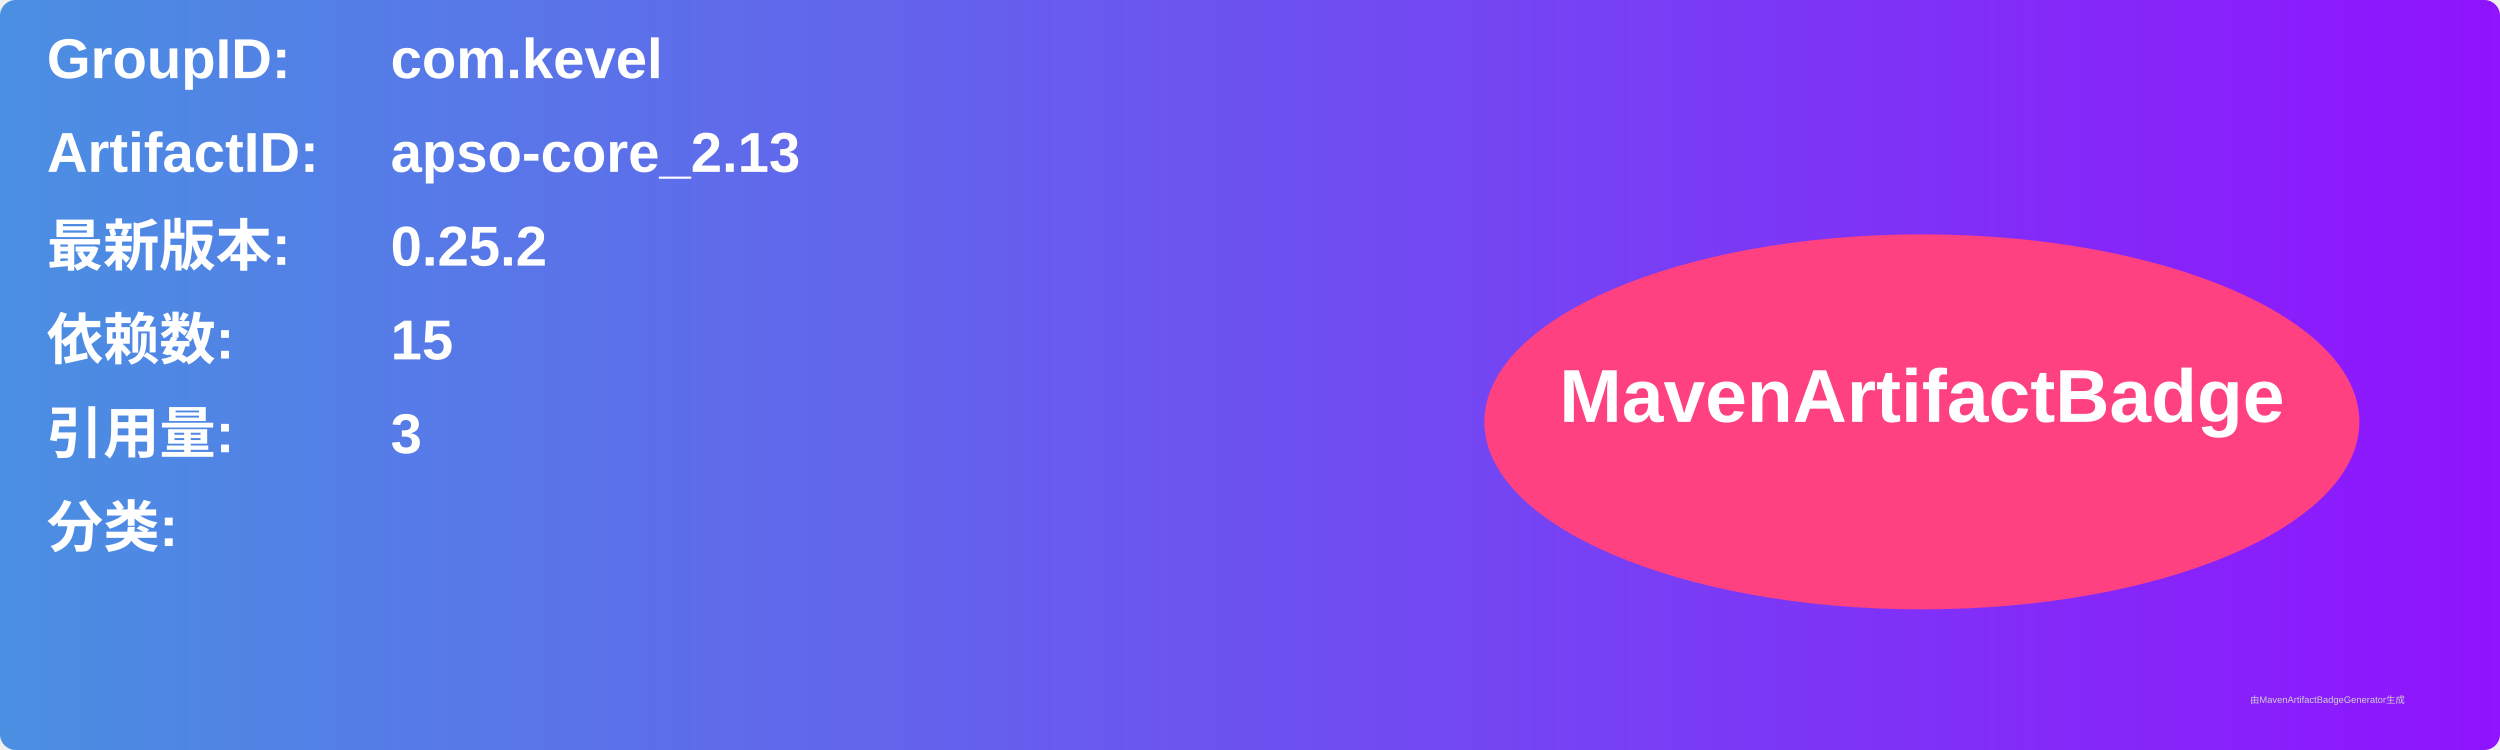
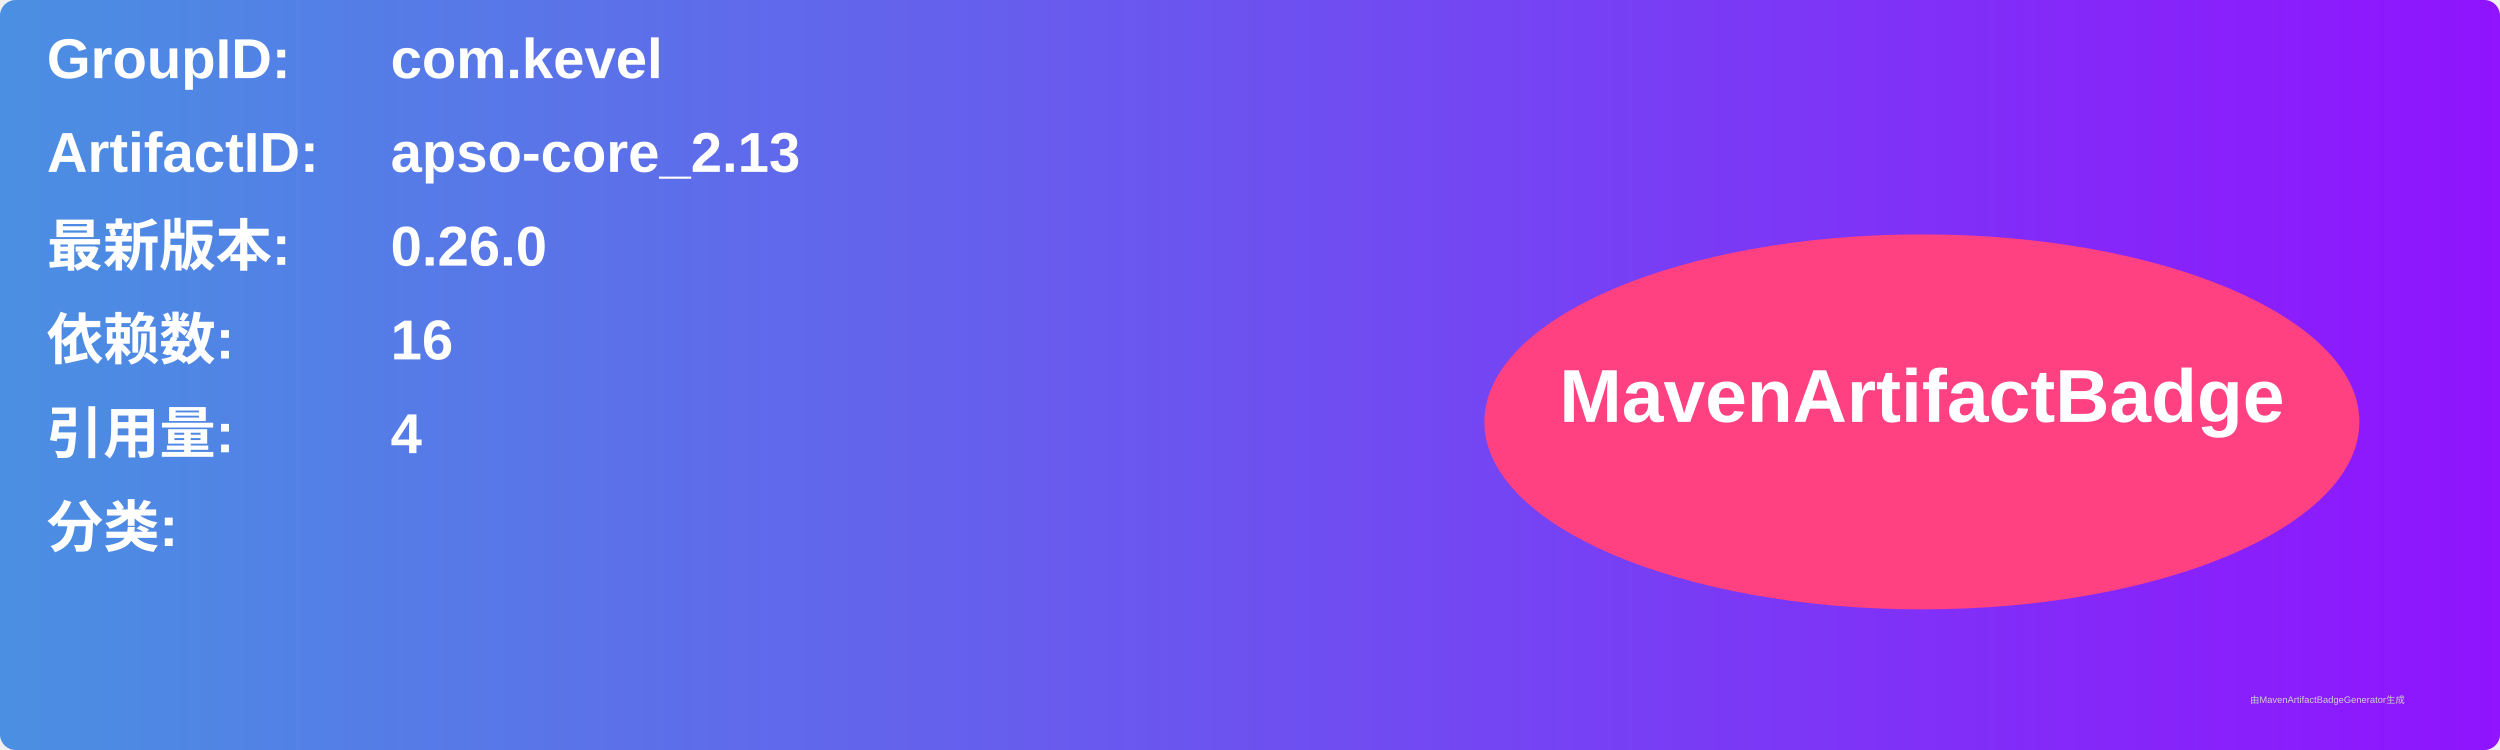
<svg xmlns="http://www.w3.org/2000/svg" width="800" height="240" viewBox="0 0 800 240">
  <linearGradient id="grad" x1="0%" y1="0%" x2="100%" y2="0%">
    <stop offset="0%" stop-color="#4a90e2" />
    <stop offset="100%" stop-color="#9013fe" />
  </linearGradient>
  <rect width="100%" height="100%" rx="5" ry="5" fill="url(#grad)" />
  <g transform="translate(15, 15)">
    <text x="0" y="10" font-family="Arial" font-size="18" fill="white" font-weight="bold" width="260">GroupID:</text>
    <text x="110" y="10" font-family="Arial" font-size="18" fill="white" font-weight="bold" width="460">com.kevel</text>
    <text x="0" y="40" font-family="Arial" font-size="18" fill="white" font-weight="bold" width="260">ArtifactID:</text>
    <text x="110" y="40" font-family="Arial" font-size="18" fill="white" font-weight="bold" width="460">apso-core_2.13</text>
    <text x="0" y="70" font-family="Arial" font-size="18" fill="white" font-weight="bold">最新版本:</text>
    <text x="110" y="70" font-family="Arial" font-size="18" fill="white" font-weight="bold">
-       <tspan font-weight="bold">0.25.2</tspan>
+       <tspan font-weight="bold">0.26.0</tspan>
    </text>
    <text x="0" y="100" font-family="Arial" font-size="18" fill="white" font-weight="bold">依赖数: </text>
    <text x="110" y="100" font-family="Arial" font-size="18" fill="white">
-       <tspan font-weight="bold">15</tspan>
+       <tspan font-weight="bold">16</tspan>
    </text>
    <text x="0" y="130" font-family="Arial" font-size="18" fill="white" font-weight="bold">引用量: </text>
    <text x="110" y="130" font-family="Arial" font-size="18" fill="white">
-       <tspan font-weight="bold">3</tspan>
+       <tspan font-weight="bold">4</tspan>
    </text>
    <text x="0" y="160" font-family="Arial" font-size="18" fill="white" font-weight="bold">分类:</text>
    <text x="10" y="190" font-family="Arial" font-size="10" fill="white">
      <tspan font-weight="bold" />
    </text>
    <ellipse cx="600" cy="120" rx="140" ry="60" fill="#ff4081" />
    <text x="600" y="120" text-anchor="middle" font-family="Arial" font-size="24" fill="white" font-weight="bold">MavenArtifactBadge</text>
  </g>
  <text x="720" y="225" font-family="Arial" font-size="3" fill="#d0d0d0">由MavenArtifactBadgeGenerator生成</text>
</svg>
